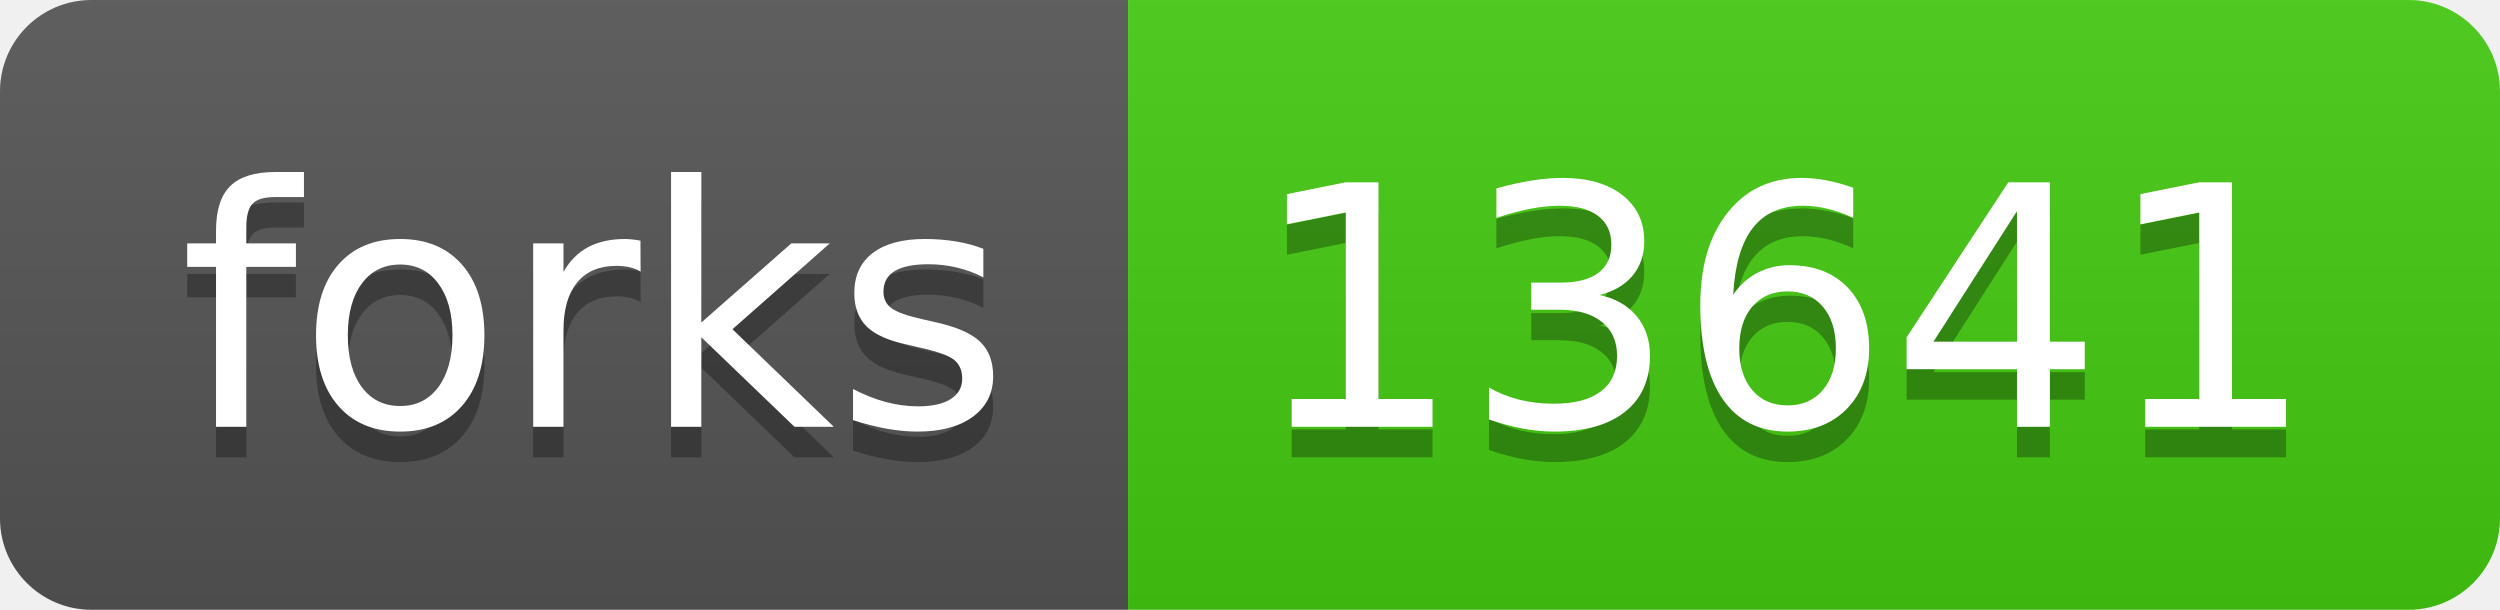
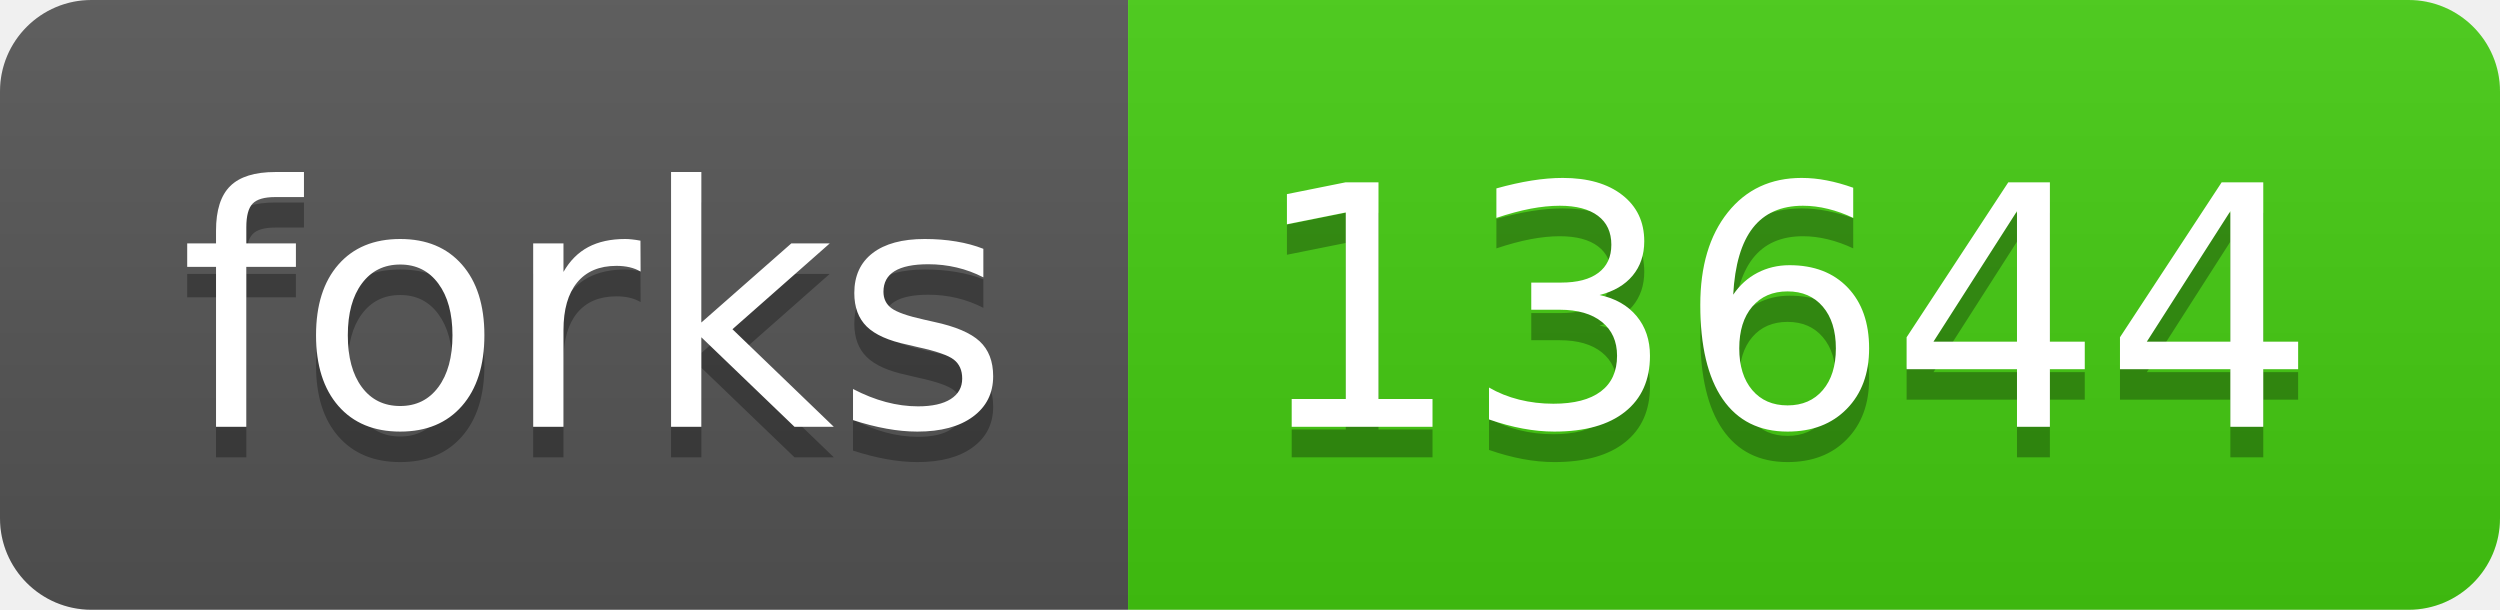
- <svg xmlns="http://www.w3.org/2000/svg" width="82" height="20" role="img" aria-label="forks: 13641">
+ <svg xmlns="http://www.w3.org/2000/svg" width="82" height="20" role="img" aria-label="forks: 13644">
  <linearGradient id="s" x2="0" y2="100%">
    <stop offset="0" stop-color="#bbb" stop-opacity=".1" />
    <stop offset="1" stop-opacity=".1" />
  </linearGradient>
  <clipPath id="r">
    <rect width="82" height="20" rx="3" fill="#fff" />
  </clipPath>
  <g clip-path="url(#r)">
    <rect width="37" height="20" fill="#555" />
    <rect x="37" width="45" height="20" fill="#4c1" />
    <rect width="82" height="20" fill="url(#s)" />
  </g>
  <g fill="#fff" text-anchor="middle" font-family="Verdana,Geneva,DejaVu Sans,sans-serif" text-rendering="geometricPrecision" font-size="110">
    <text aria-hidden="true" x="195" y="150" fill="#010101" fill-opacity=".3" transform="scale(.1)" textLength="270">forks</text>
    <text x="195" y="140" transform="scale(.1)" fill="#fff" textLength="270">forks</text>
-     <text aria-hidden="true" x="585" y="150" fill="#010101" fill-opacity=".3" transform="scale(.1)" textLength="350">13641</text>
-     <text x="585" y="140" transform="scale(.1)" fill="#fff" textLength="350">13641</text>
+     <text aria-hidden="true" x="585" y="150" fill="#010101" fill-opacity=".3" transform="scale(.1)" textLength="350">13644</text>
+     <text x="585" y="140" transform="scale(.1)" fill="#fff" textLength="350">13644</text>
  </g>
</svg>
